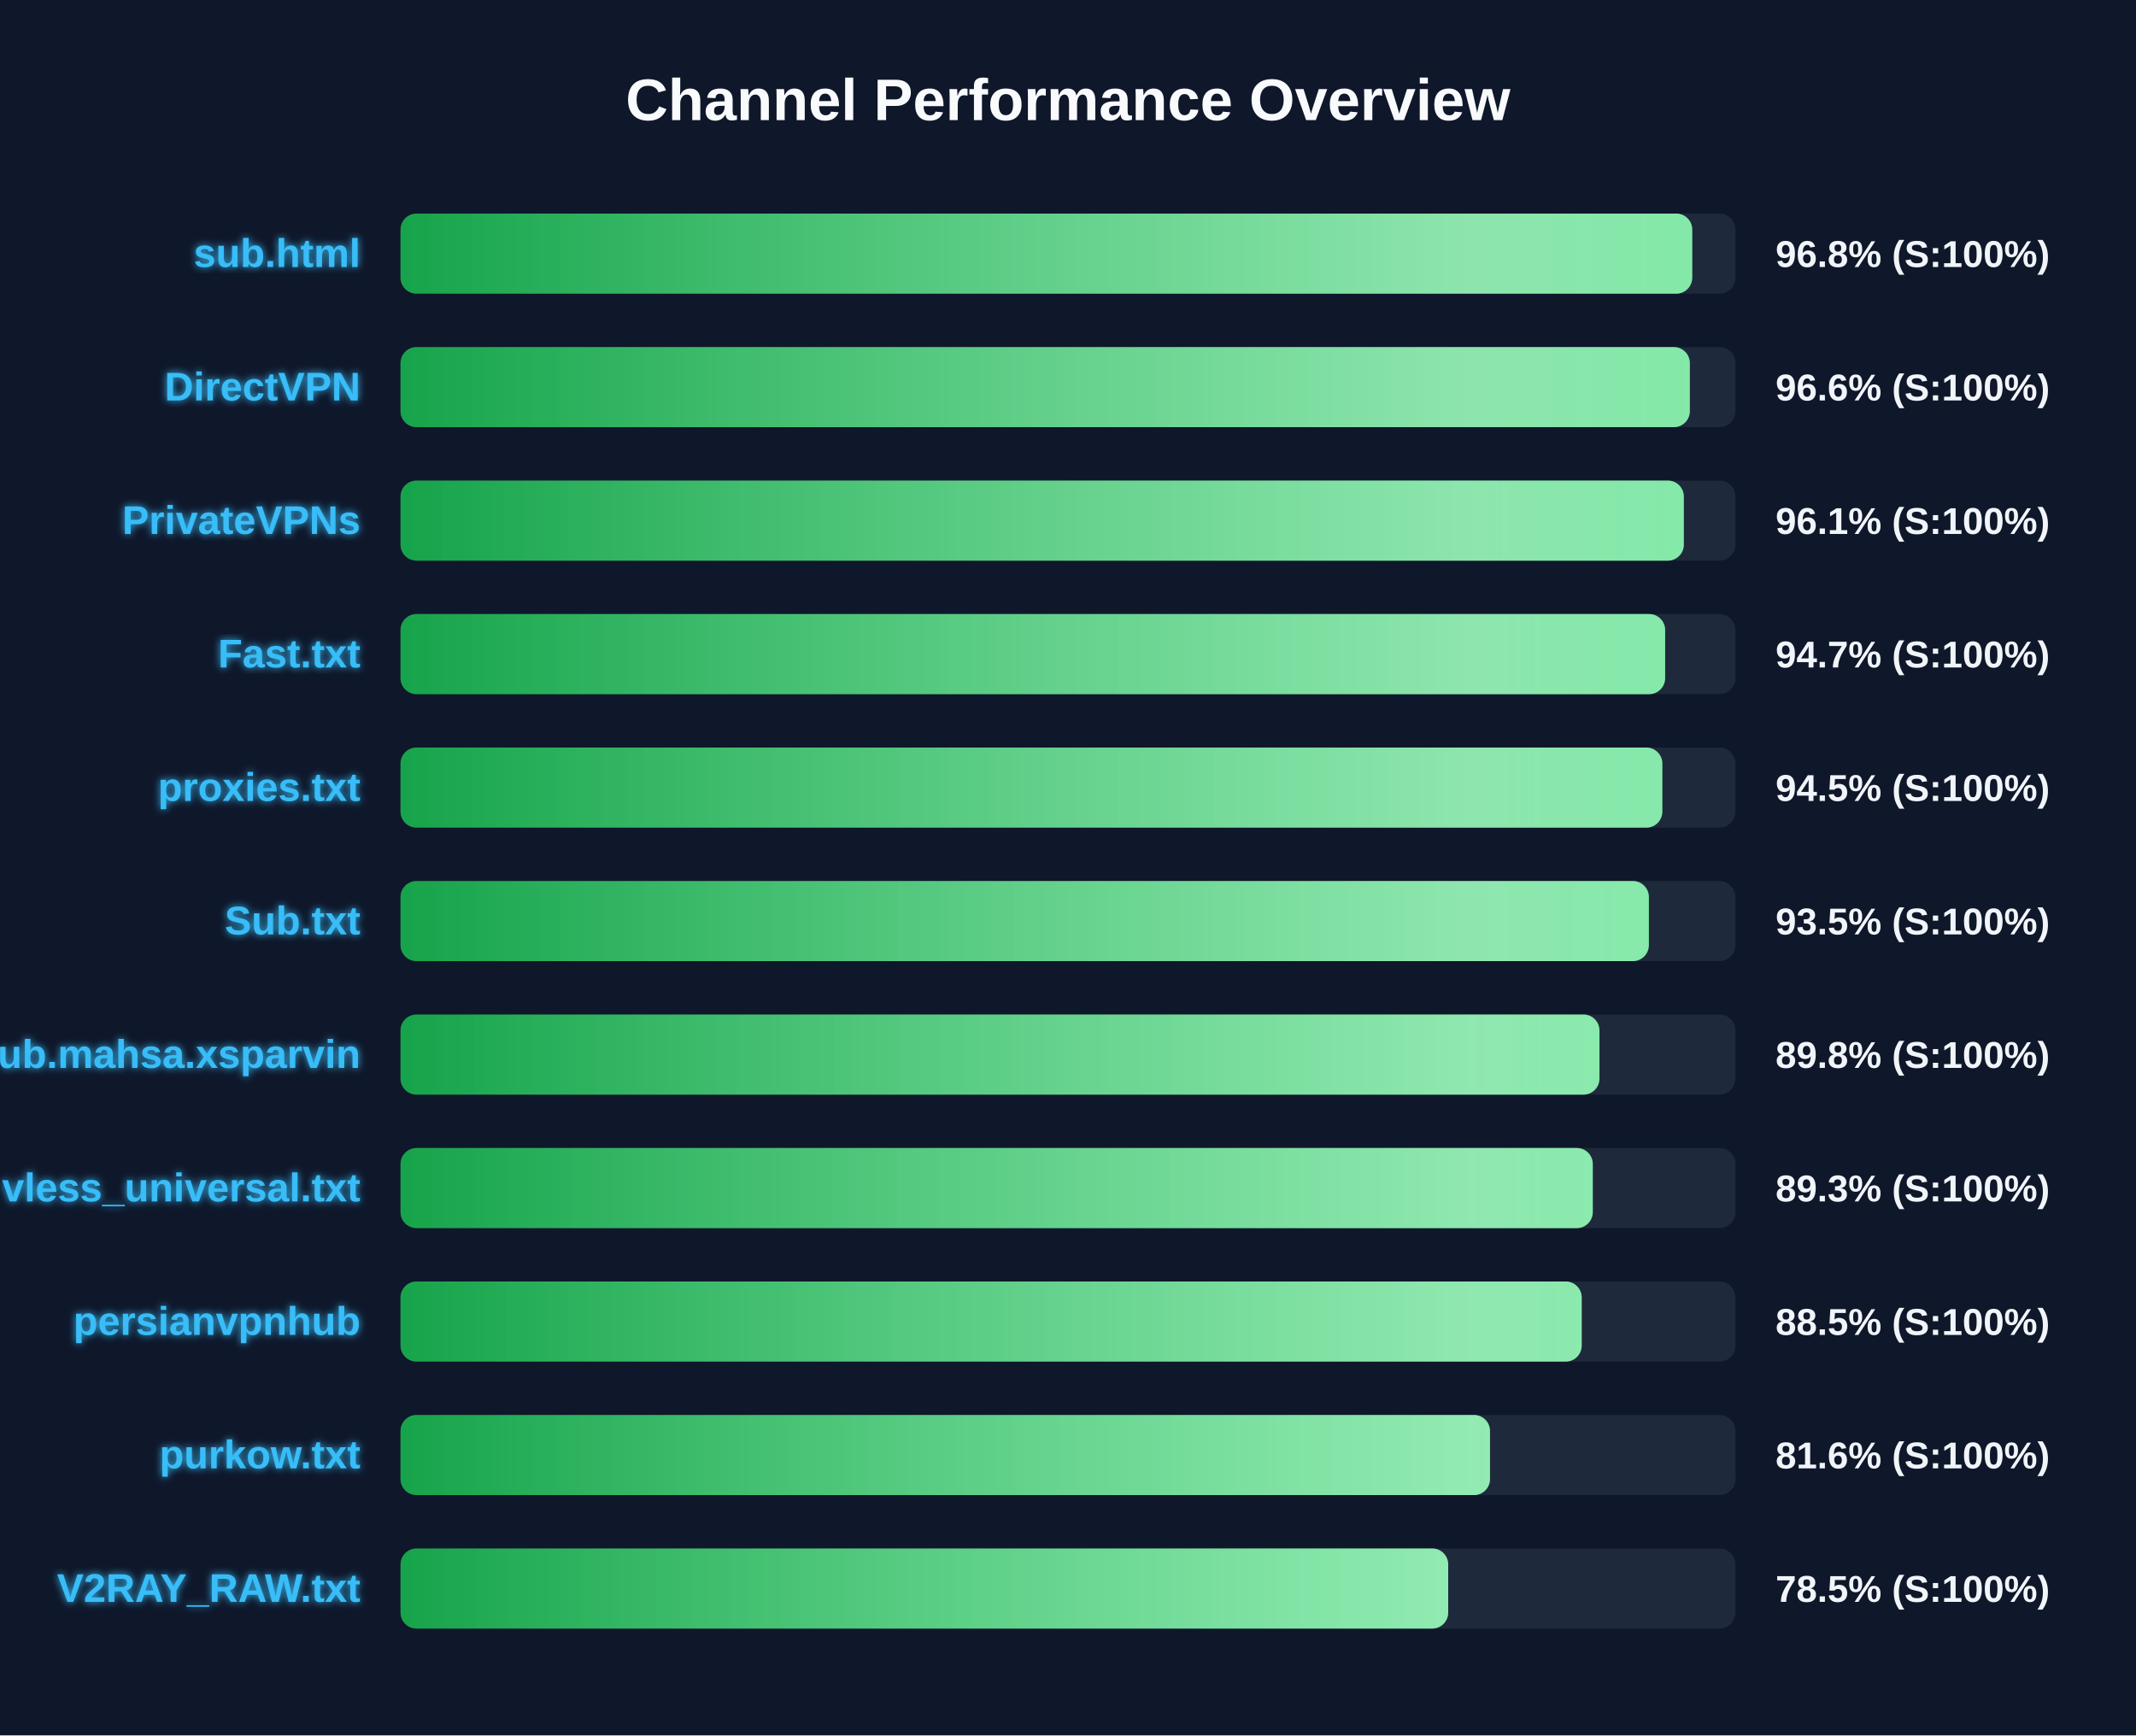
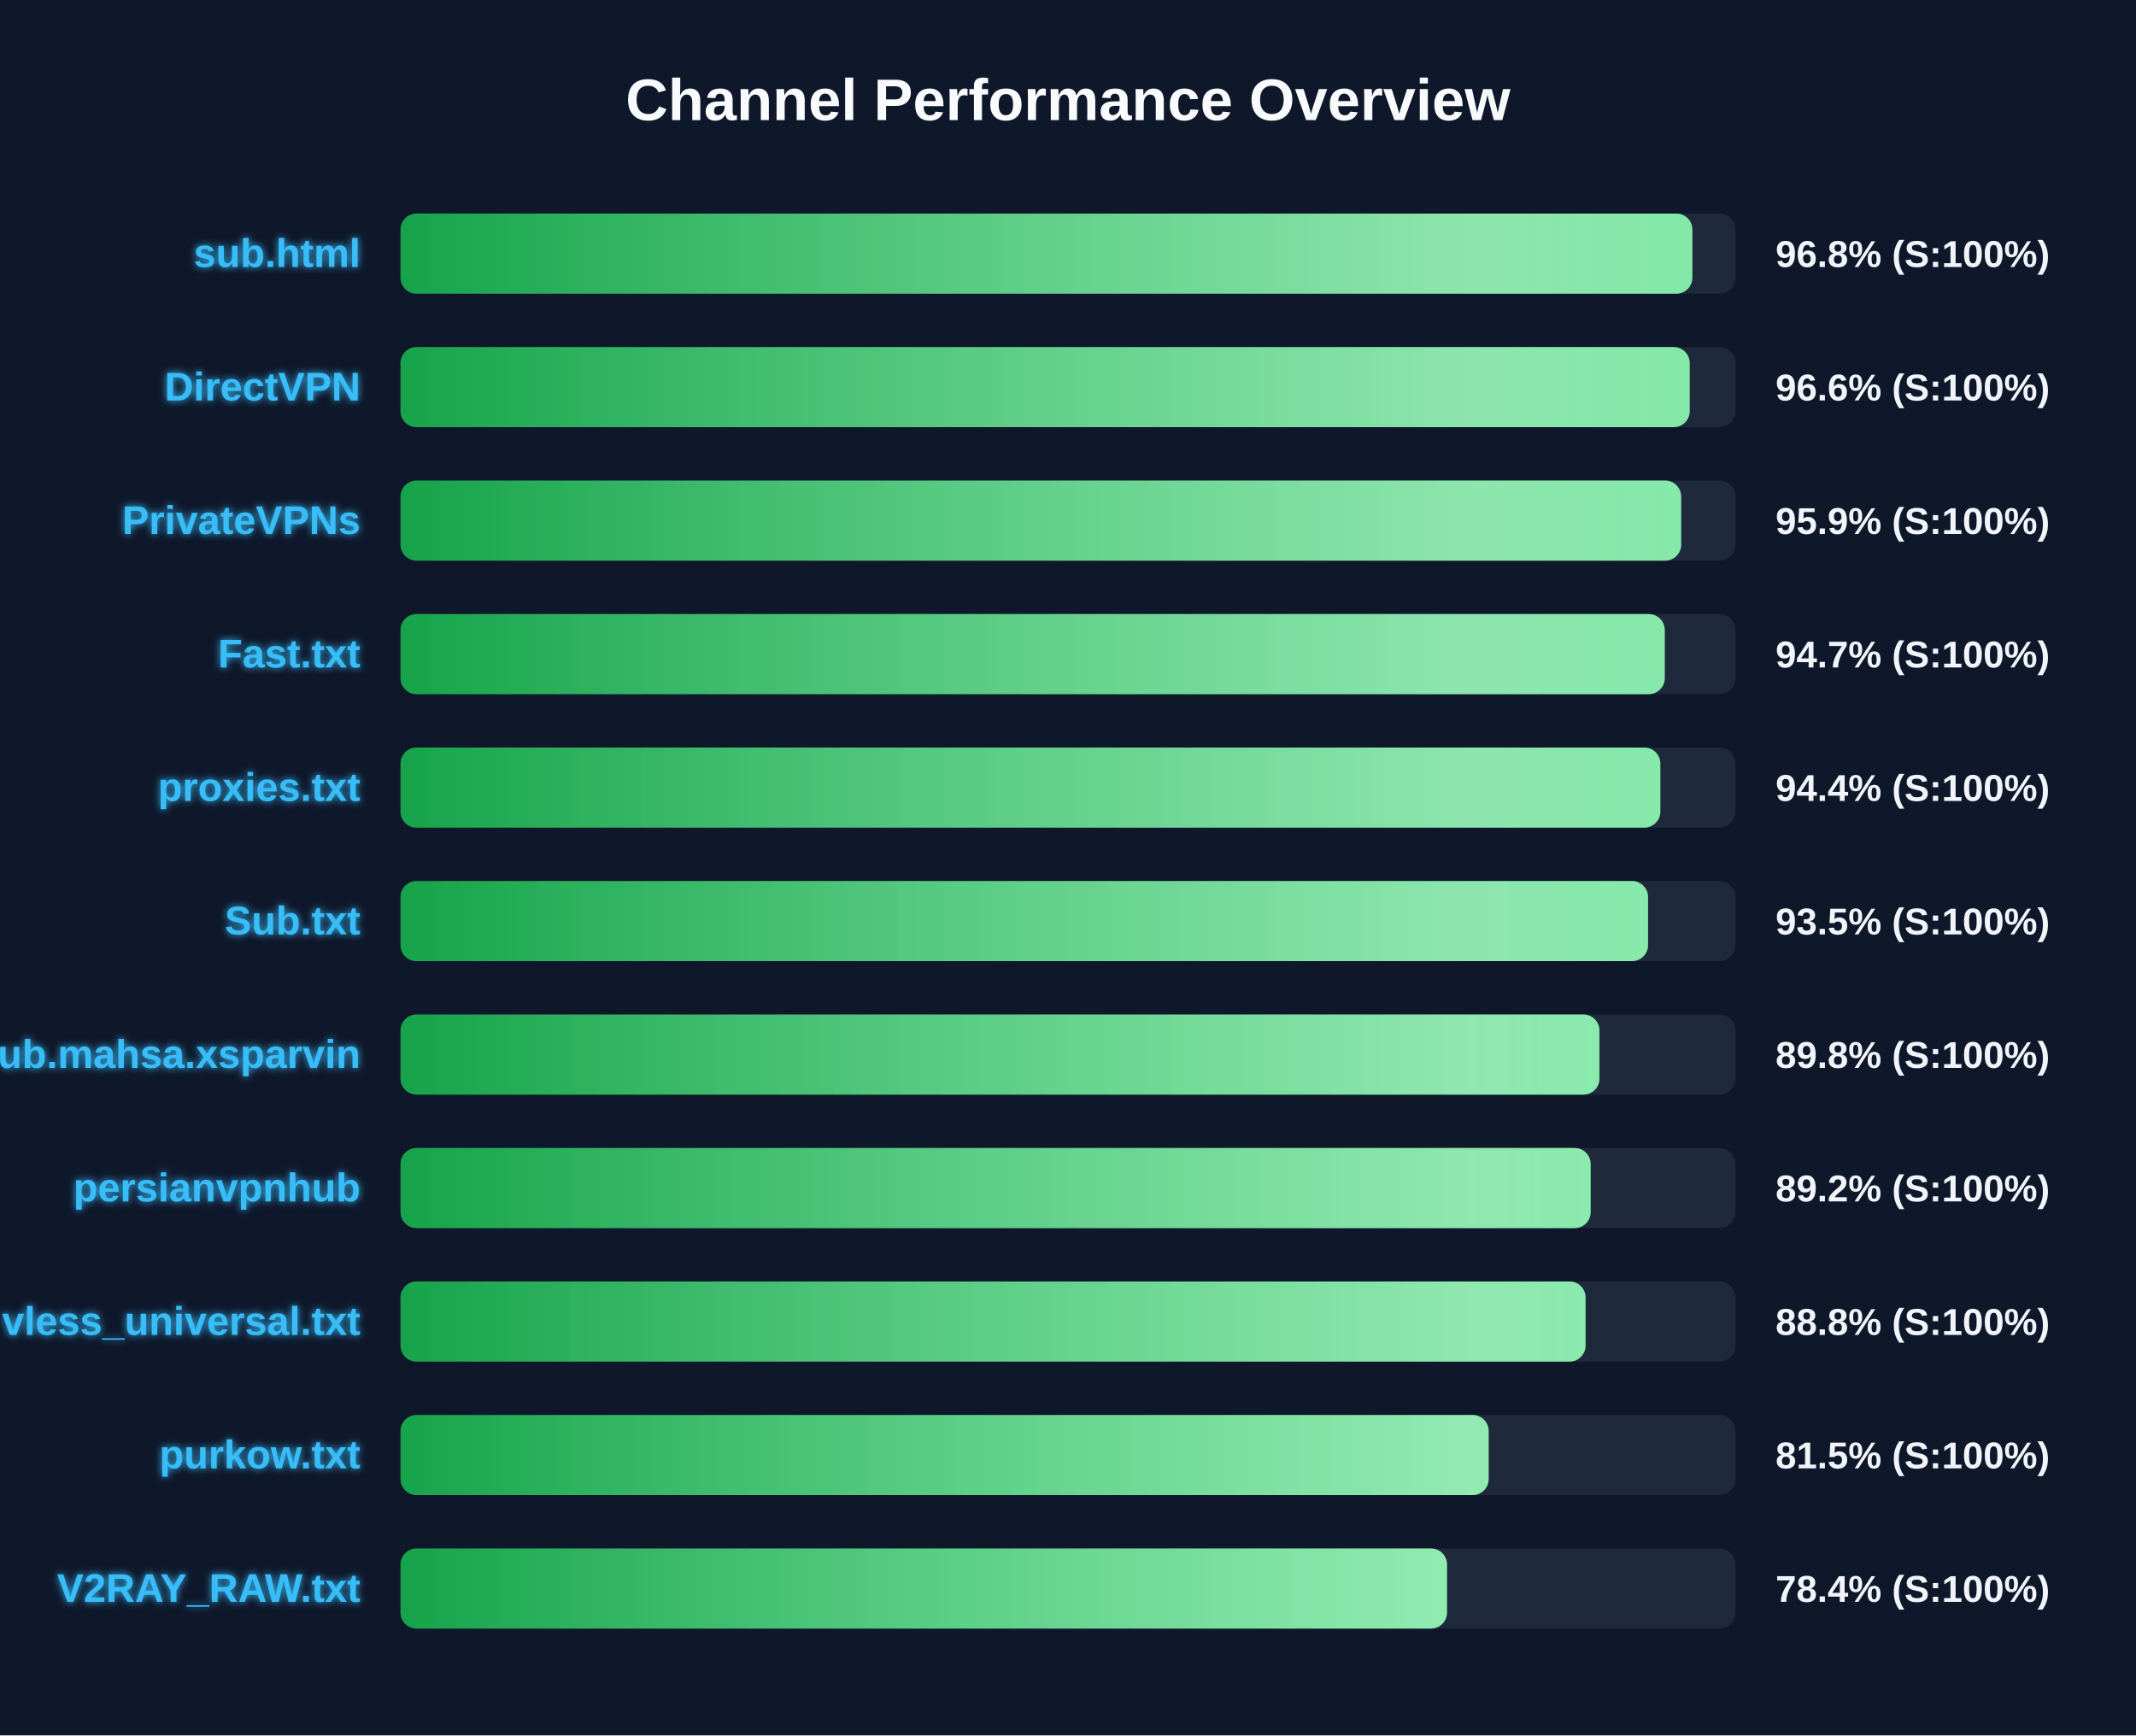
<svg xmlns="http://www.w3.org/2000/svg" width="800" height="650" version="1.1">
  <defs>
    <linearGradient id="grad-green" x1="0%" y1="0%" x2="100%" y2="0%">
      <stop offset="0%" stop-color="#16a34a" />
      <stop offset="100%" stop-color="#4ade80" />
    </linearGradient>
    <linearGradient id="grad-yellow" x1="0%" y1="0%" x2="100%" y2="0%">
      <stop offset="0%" stop-color="#ca8a04" />
      <stop offset="100%" stop-color="#fde047" />
    </linearGradient>
    <linearGradient id="grad-red" x1="0%" y1="0%" x2="100%" y2="0%">
      <stop offset="0%" stop-color="#dc2626" />
      <stop offset="100%" stop-color="#f87171" />
    </linearGradient>
    <linearGradient id="shimmer" x1="0%" y1="0%" x2="100%" y2="0%">
      <stop offset="0%" stop-color="rgba(255,255,255,0)" />
      <stop offset="50%" stop-color="rgba(255,255,255,0.4)" />
      <stop offset="100%" stop-color="rgba(255,255,255,0)" />
    </linearGradient>
    <filter id="glow" x="-20%" y="-20%" width="140%" height="140%">
      <feGaussianBlur stdDeviation="1.5" result="blur" />
      <feComposite in="SourceGraphic" in2="blur" operator="over" />
    </filter>
  </defs>
  <style>
        .bg-rect { fill: #0f172a; }
        .title { font: bold 22px 'Segoe UI', Arial, sans-serif; fill: #f8fafc; }
        .row { font: bold 15px 'Segoe UI', Arial, sans-serif; fill: #38bdf8; filter: url(#glow); }
        .score { font: bold 14px 'Segoe UI', Arial, sans-serif; fill: #f1f5f9; }
        @keyframes shimmer-anim {
            0% { transform: translateX(-100%); }
            100% { transform: translateX(200%); }
        }
        .shimmer-rect {
            animation: shimmer-anim 2.5s infinite linear;
        }
    </style>
  <rect width="100%" height="100%" class="bg-rect" />
  <text x="400" y="45" text-anchor="middle" class="title">Channel Performance Overview</text>
  <rect x="150" y="80" width="500" height="30" fill="#1e293b" rx="6" />
  <clipPath id="clip-0">
-     <rect x="150" y="80" width="483.8" height="30" rx="6" />
+     <rect x="150" y="80" width="483.85" height="30" rx="6" />
  </clipPath>
-   <rect x="150" y="80" width="483.8" height="30" fill="url(#grad-green)" rx="6" />
+   <rect x="150" y="80" width="483.85" height="30" fill="url(#grad-green)" rx="6" />
  <g clip-path="url(#clip-0)">
    <rect x="150" y="80" width="100%" height="30" fill="url(#shimmer)" class="shimmer-rect" />
  </g>
  <text x="135" y="100" text-anchor="end" class="row">sub.html</text>
  <text x="665" y="100" text-anchor="start" class="score">96.8% (S:100%)</text>
  <rect x="150" y="130" width="500" height="30" fill="#1e293b" rx="6" />
  <clipPath id="clip-1">
-     <rect x="150" y="130" width="482.9" height="30" rx="6" />
+     <rect x="150" y="130" width="482.85" height="30" rx="6" />
  </clipPath>
-   <rect x="150" y="130" width="482.9" height="30" fill="url(#grad-green)" rx="6" />
+   <rect x="150" y="130" width="482.85" height="30" fill="url(#grad-green)" rx="6" />
  <g clip-path="url(#clip-1)">
    <rect x="150" y="130" width="100%" height="30" fill="url(#shimmer)" class="shimmer-rect" />
  </g>
  <text x="135" y="150" text-anchor="end" class="row">DirectVPN</text>
  <text x="665" y="150" text-anchor="start" class="score">96.6% (S:100%)</text>
  <rect x="150" y="180" width="500" height="30" fill="#1e293b" rx="6" />
  <clipPath id="clip-2">
-     <rect x="150" y="180" width="480.65" height="30" rx="6" />
+     <rect x="150" y="180" width="479.65" height="30" rx="6" />
  </clipPath>
-   <rect x="150" y="180" width="480.65" height="30" fill="url(#grad-green)" rx="6" />
+   <rect x="150" y="180" width="479.65" height="30" fill="url(#grad-green)" rx="6" />
  <g clip-path="url(#clip-2)">
    <rect x="150" y="180" width="100%" height="30" fill="url(#shimmer)" class="shimmer-rect" />
  </g>
  <text x="135" y="200" text-anchor="end" class="row">PrivateVPNs</text>
-   <text x="665" y="200" text-anchor="start" class="score">96.1% (S:100%)</text>
+   <text x="665" y="200" text-anchor="start" class="score">95.9% (S:100%)</text>
  <rect x="150" y="230" width="500" height="30" fill="#1e293b" rx="6" />
  <clipPath id="clip-3">
-     <rect x="150" y="230" width="473.65" height="30" rx="6" />
+     <rect x="150" y="230" width="473.5" height="30" rx="6" />
  </clipPath>
-   <rect x="150" y="230" width="473.65" height="30" fill="url(#grad-green)" rx="6" />
+   <rect x="150" y="230" width="473.5" height="30" fill="url(#grad-green)" rx="6" />
  <g clip-path="url(#clip-3)">
    <rect x="150" y="230" width="100%" height="30" fill="url(#shimmer)" class="shimmer-rect" />
  </g>
  <text x="135" y="250" text-anchor="end" class="row">Fast.txt</text>
  <text x="665" y="250" text-anchor="start" class="score">94.7% (S:100%)</text>
  <rect x="150" y="280" width="500" height="30" fill="#1e293b" rx="6" />
  <clipPath id="clip-4">
-     <rect x="150" y="280" width="472.6" height="30" rx="6" />
+     <rect x="150" y="280" width="471.85" height="30" rx="6" />
  </clipPath>
-   <rect x="150" y="280" width="472.6" height="30" fill="url(#grad-green)" rx="6" />
+   <rect x="150" y="280" width="471.85" height="30" fill="url(#grad-green)" rx="6" />
  <g clip-path="url(#clip-4)">
    <rect x="150" y="280" width="100%" height="30" fill="url(#shimmer)" class="shimmer-rect" />
  </g>
  <text x="135" y="300" text-anchor="end" class="row">proxies.txt</text>
-   <text x="665" y="300" text-anchor="start" class="score">94.5% (S:100%)</text>
+   <text x="665" y="300" text-anchor="start" class="score">94.4% (S:100%)</text>
  <rect x="150" y="330" width="500" height="30" fill="#1e293b" rx="6" />
  <clipPath id="clip-5">
-     <rect x="150" y="330" width="467.55" height="30" rx="6" />
+     <rect x="150" y="330" width="467.25" height="30" rx="6" />
  </clipPath>
-   <rect x="150" y="330" width="467.55" height="30" fill="url(#grad-green)" rx="6" />
+   <rect x="150" y="330" width="467.25" height="30" fill="url(#grad-green)" rx="6" />
  <g clip-path="url(#clip-5)">
    <rect x="150" y="330" width="100%" height="30" fill="url(#shimmer)" class="shimmer-rect" />
  </g>
  <text x="135" y="350" text-anchor="end" class="row">Sub.txt</text>
  <text x="665" y="350" text-anchor="start" class="score">93.5% (S:100%)</text>
  <rect x="150" y="380" width="500" height="30" fill="#1e293b" rx="6" />
  <clipPath id="clip-6">
    <rect x="150" y="380" width="449.05" height="30" rx="6" />
  </clipPath>
  <rect x="150" y="380" width="449.05" height="30" fill="url(#grad-green)" rx="6" />
  <g clip-path="url(#clip-6)">
    <rect x="150" y="380" width="100%" height="30" fill="url(#shimmer)" class="shimmer-rect" />
  </g>
  <text x="135" y="400" text-anchor="end" class="row">Sub.mahsa.xsparvin</text>
  <text x="665" y="400" text-anchor="start" class="score">89.8% (S:100%)</text>
  <rect x="150" y="430" width="500" height="30" fill="#1e293b" rx="6" />
  <clipPath id="clip-7">
-     <rect x="150" y="430" width="446.55" height="30" rx="6" />
+     <rect x="150" y="430" width="445.75" height="30" rx="6" />
  </clipPath>
-   <rect x="150" y="430" width="446.55" height="30" fill="url(#grad-green)" rx="6" />
+   <rect x="150" y="430" width="445.75" height="30" fill="url(#grad-green)" rx="6" />
  <g clip-path="url(#clip-7)">
    <rect x="150" y="430" width="100%" height="30" fill="url(#shimmer)" class="shimmer-rect" />
  </g>
-   <text x="135" y="450" text-anchor="end" class="row">vless_universal.txt</text>
-   <text x="665" y="450" text-anchor="start" class="score">89.3% (S:100%)</text>
+   <text x="135" y="450" text-anchor="end" class="row">persianvpnhub</text>
+   <text x="665" y="450" text-anchor="start" class="score">89.2% (S:100%)</text>
  <rect x="150" y="480" width="500" height="30" fill="#1e293b" rx="6" />
  <clipPath id="clip-8">
-     <rect x="150" y="480" width="442.4" height="30" rx="6" />
+     <rect x="150" y="480" width="443.85" height="30" rx="6" />
  </clipPath>
-   <rect x="150" y="480" width="442.4" height="30" fill="url(#grad-green)" rx="6" />
+   <rect x="150" y="480" width="443.85" height="30" fill="url(#grad-green)" rx="6" />
  <g clip-path="url(#clip-8)">
    <rect x="150" y="480" width="100%" height="30" fill="url(#shimmer)" class="shimmer-rect" />
  </g>
-   <text x="135" y="500" text-anchor="end" class="row">persianvpnhub</text>
-   <text x="665" y="500" text-anchor="start" class="score">88.5% (S:100%)</text>
+   <text x="135" y="500" text-anchor="end" class="row">vless_universal.txt</text>
+   <text x="665" y="500" text-anchor="start" class="score">88.8% (S:100%)</text>
  <rect x="150" y="530" width="500" height="30" fill="#1e293b" rx="6" />
  <clipPath id="clip-9">
-     <rect x="150" y="530" width="408.05" height="30" rx="6" />
+     <rect x="150" y="530" width="407.55" height="30" rx="6" />
  </clipPath>
-   <rect x="150" y="530" width="408.05" height="30" fill="url(#grad-green)" rx="6" />
+   <rect x="150" y="530" width="407.55" height="30" fill="url(#grad-green)" rx="6" />
  <g clip-path="url(#clip-9)">
    <rect x="150" y="530" width="100%" height="30" fill="url(#shimmer)" class="shimmer-rect" />
  </g>
  <text x="135" y="550" text-anchor="end" class="row">purkow.txt</text>
-   <text x="665" y="550" text-anchor="start" class="score">81.6% (S:100%)</text>
+   <text x="665" y="550" text-anchor="start" class="score">81.5% (S:100%)</text>
  <rect x="150" y="580" width="500" height="30" fill="#1e293b" rx="6" />
  <clipPath id="clip-10">
-     <rect x="150" y="580" width="392.4" height="30" rx="6" />
+     <rect x="150" y="580" width="391.95" height="30" rx="6" />
  </clipPath>
-   <rect x="150" y="580" width="392.4" height="30" fill="url(#grad-green)" rx="6" />
+   <rect x="150" y="580" width="391.95" height="30" fill="url(#grad-green)" rx="6" />
  <g clip-path="url(#clip-10)">
    <rect x="150" y="580" width="100%" height="30" fill="url(#shimmer)" class="shimmer-rect" />
  </g>
  <text x="135" y="600" text-anchor="end" class="row">V2RAY_RAW.txt</text>
-   <text x="665" y="600" text-anchor="start" class="score">78.5% (S:100%)</text>
+   <text x="665" y="600" text-anchor="start" class="score">78.4% (S:100%)</text>
</svg>
